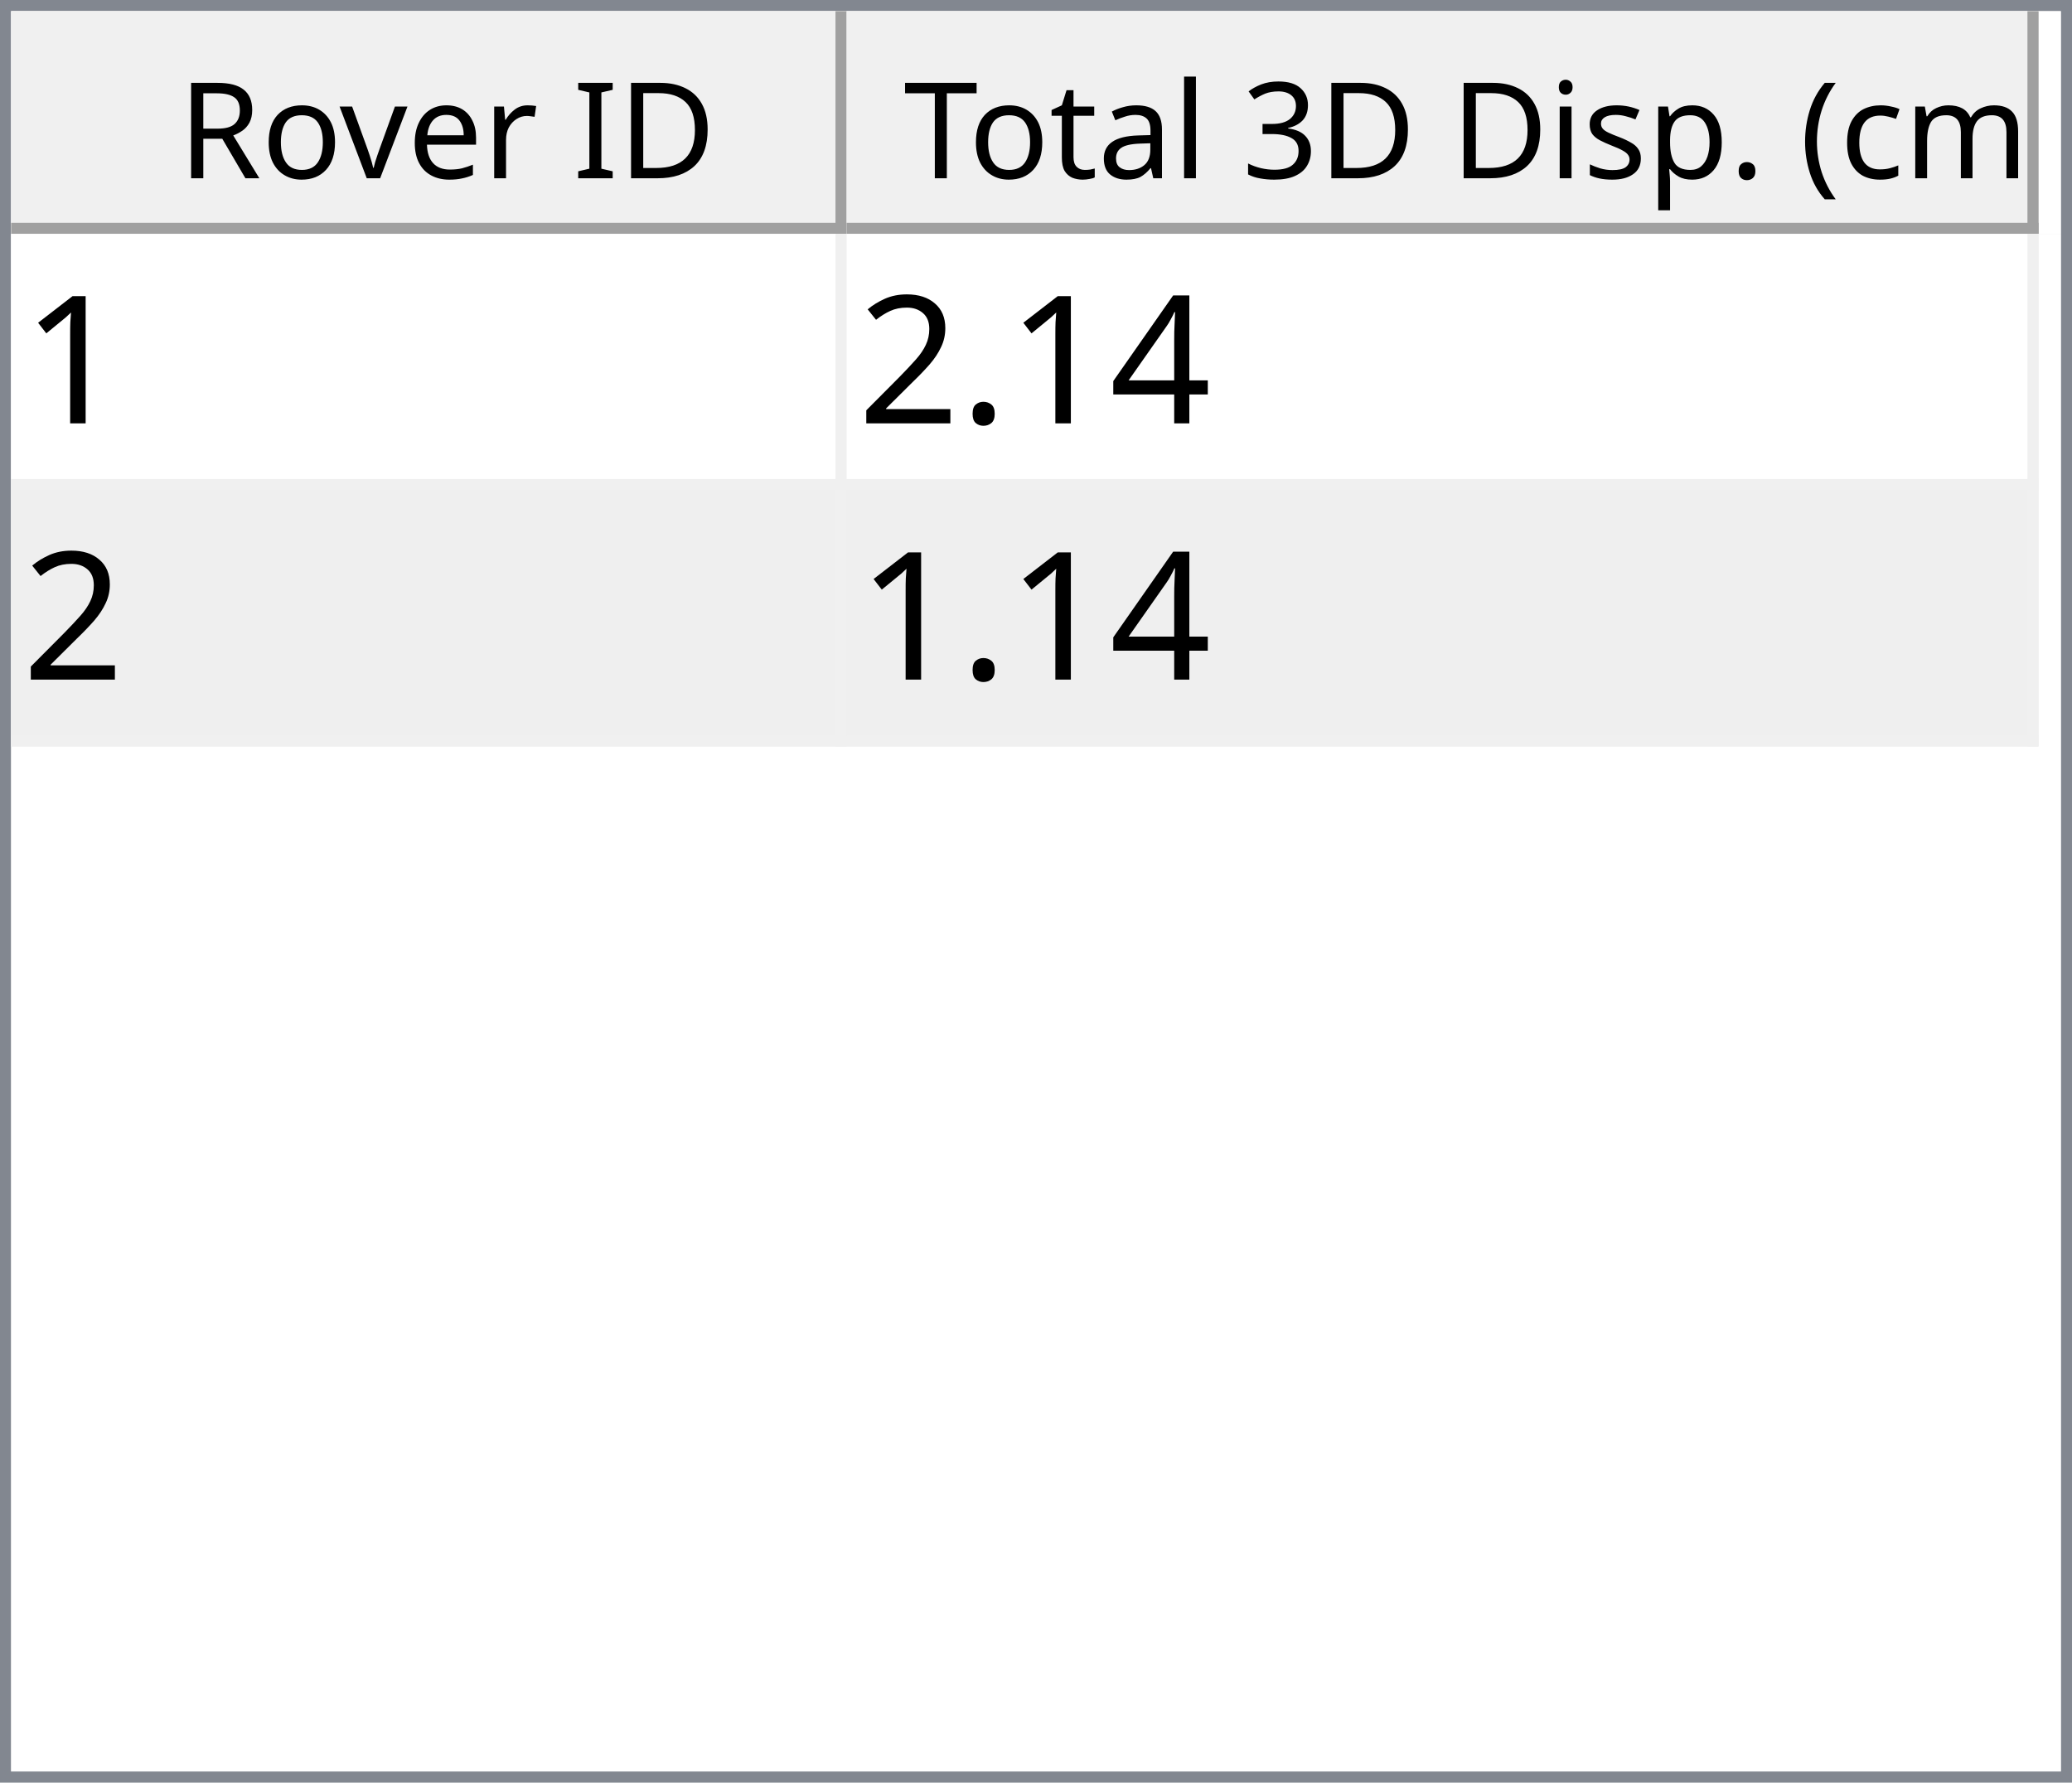
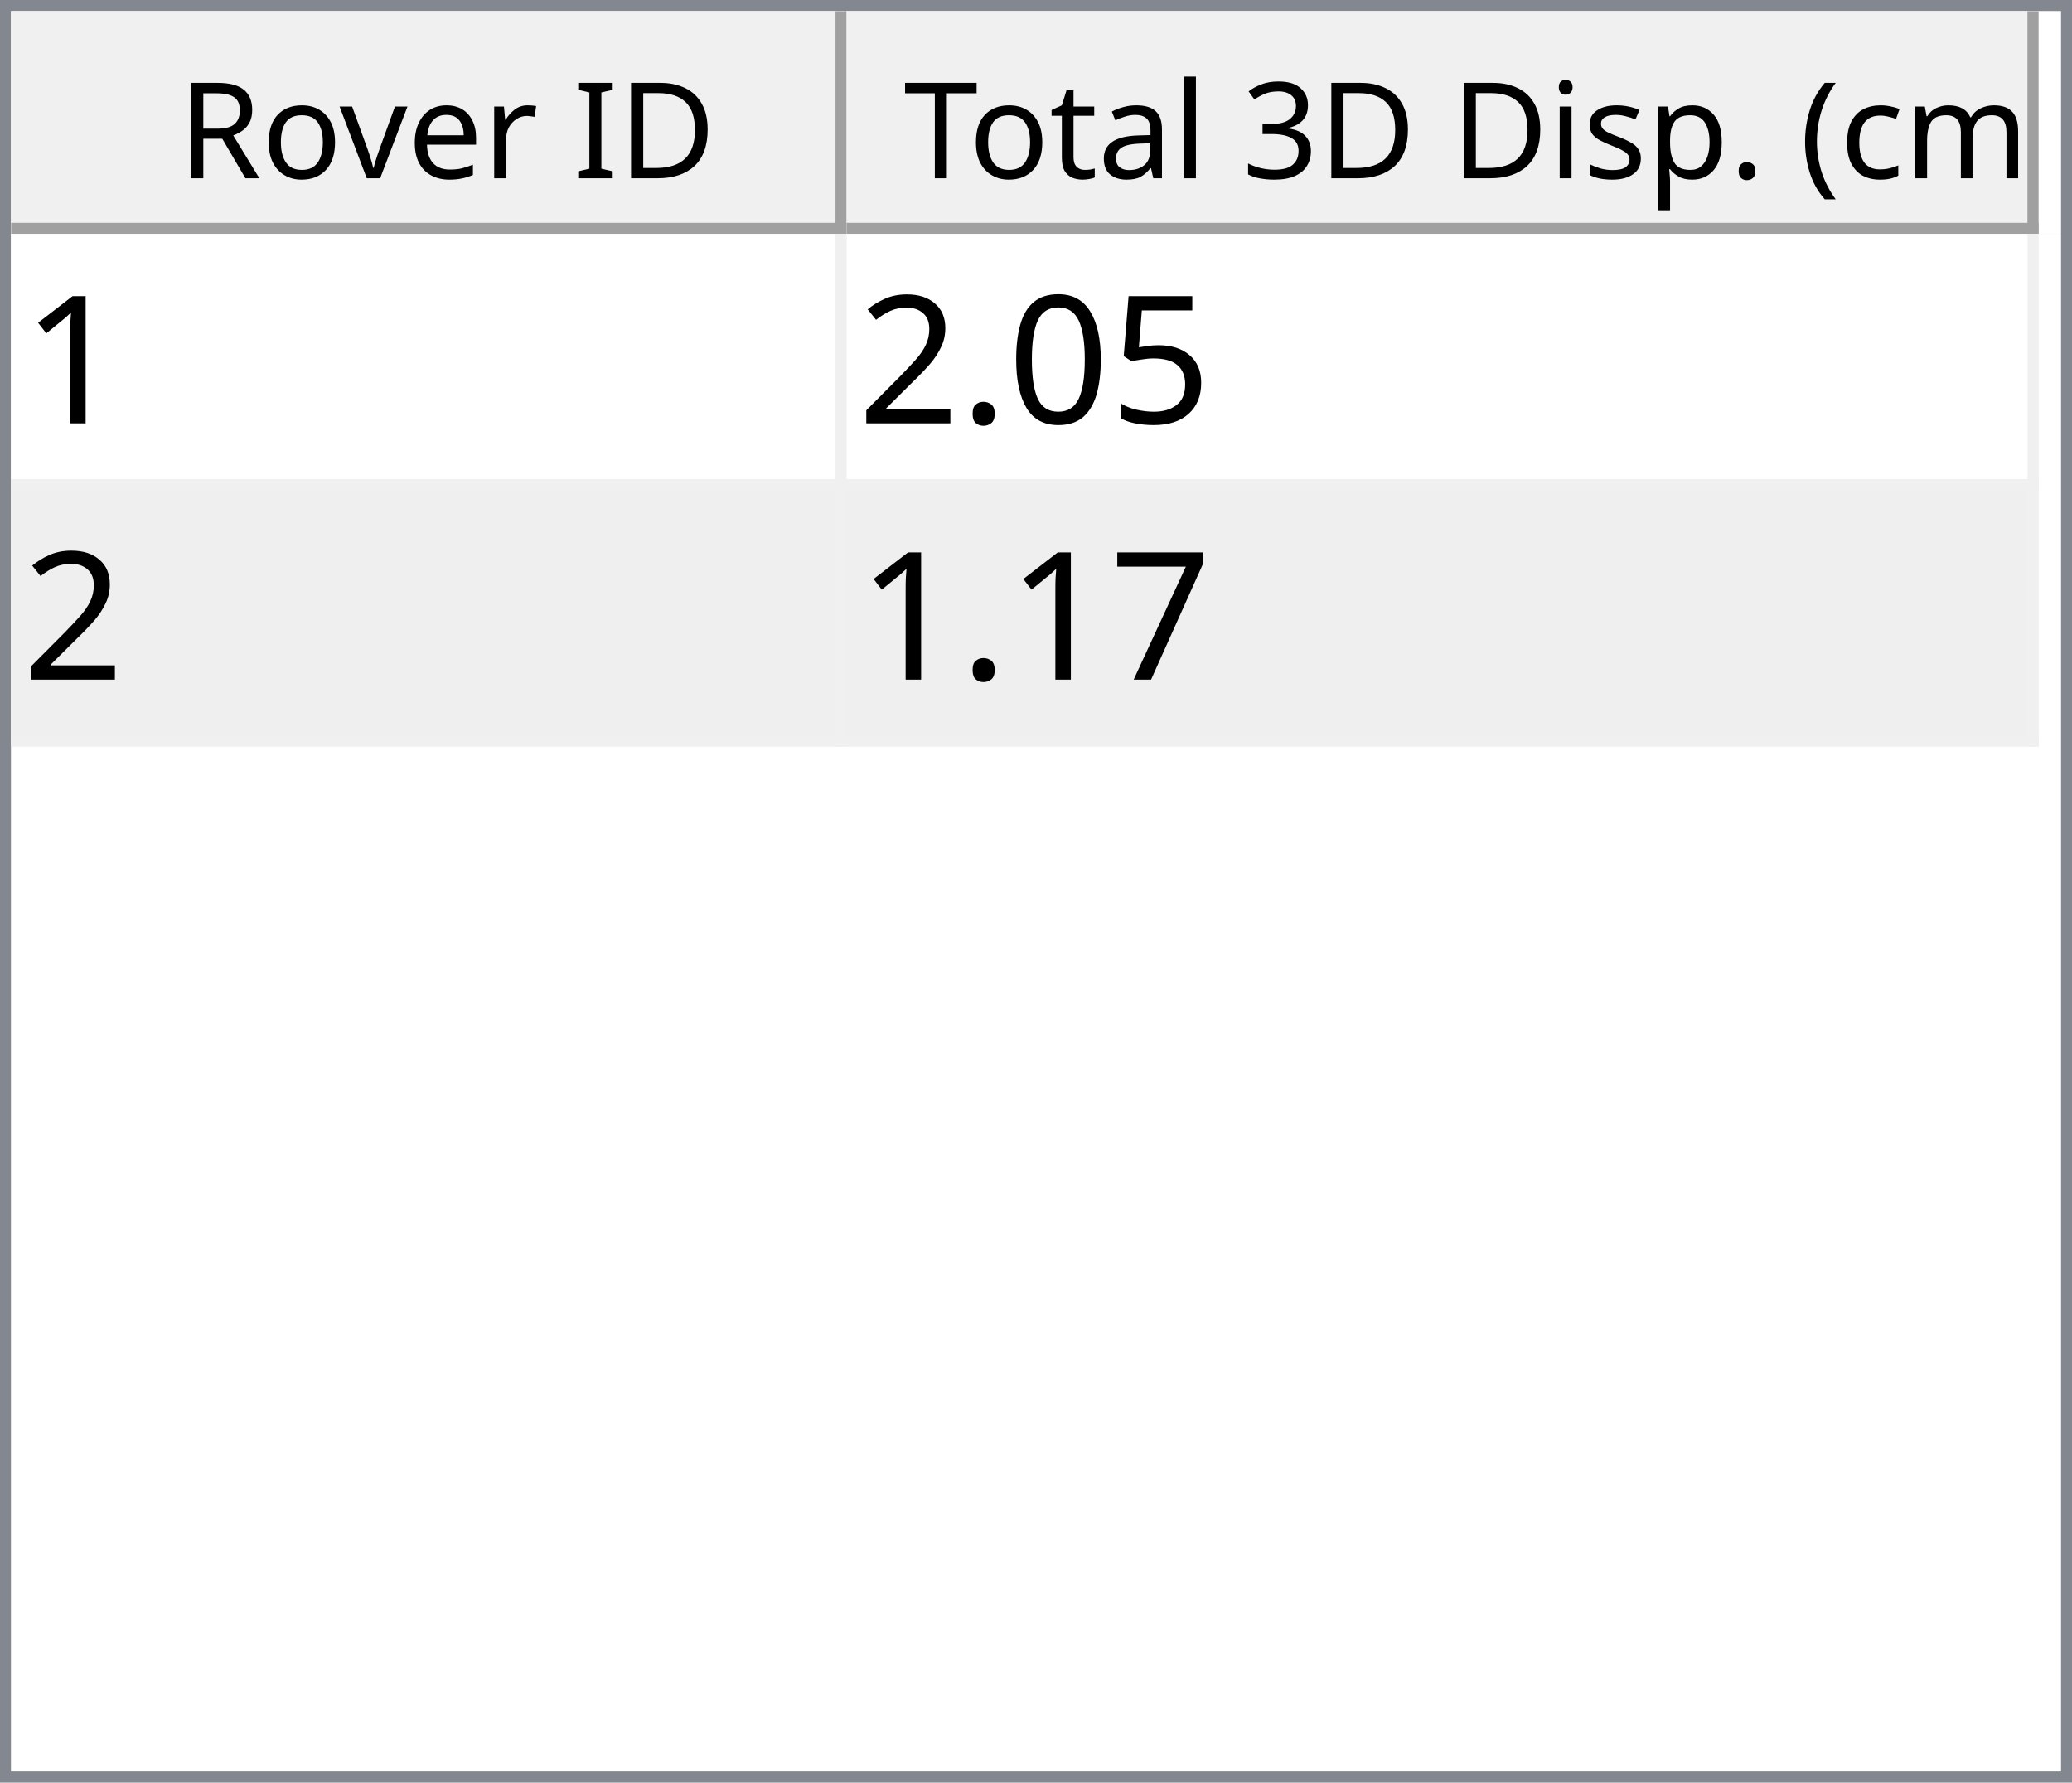
<svg xmlns="http://www.w3.org/2000/svg" style="fill-opacity:1; color-rendering:auto; color-interpolation:auto; text-rendering:auto; stroke:black; stroke-linecap:square; stroke-miterlimit:10; shape-rendering:auto; stroke-opacity:1; fill:black; stroke-dasharray:none; font-weight:normal; stroke-width:1; font-family:'Dialog'; font-style:normal; stroke-linejoin:miter; font-size:12px; stroke-dashoffset:0; image-rendering:auto;" width="186" height="160">
  <defs id="genericDefs" />
  <g>
    <defs id="defs1">
      <clipPath clipPathUnits="userSpaceOnUse" id="clipPath1">
        <path d="M0 0 L186 0 L186 160 L0 160 L0 0 Z" />
      </clipPath>
      <clipPath clipPathUnits="userSpaceOnUse" id="clipPath2">
        <path d="M0 0 L0 160 L186 160 L186 0 Z" />
      </clipPath>
      <clipPath clipPathUnits="userSpaceOnUse" id="clipPath3">
        <path d="M0 0 L0 20 L184 20 L184 0 Z" />
      </clipPath>
      <clipPath clipPathUnits="userSpaceOnUse" id="clipPath4">
        <path d="M0 0 L0 20 L75 20 L75 0 Z" />
      </clipPath>
      <clipPath clipPathUnits="userSpaceOnUse" id="clipPath5">
        <path d="M1 1 L1 19 L74 19 L74 1 Z" />
      </clipPath>
      <clipPath clipPathUnits="userSpaceOnUse" id="clipPath6">
        <path d="M0 0 L0 18 L73 18 L73 0 Z" />
      </clipPath>
      <clipPath clipPathUnits="userSpaceOnUse" id="clipPath7">
        <path d="M-0.5 -0.5 L-0.5 19.5 L74.5 19.5 L74.5 -0.5 Z" />
      </clipPath>
      <clipPath clipPathUnits="userSpaceOnUse" id="clipPath8">
        <path d="M0 0 L0 20 L107 20 L107 0 Z" />
      </clipPath>
      <clipPath clipPathUnits="userSpaceOnUse" id="clipPath9">
        <path d="M1 1 L1 19 L106 19 L106 1 Z" />
      </clipPath>
      <clipPath clipPathUnits="userSpaceOnUse" id="clipPath10">
        <path d="M0 0 L0 18 L105 18 L105 0 Z" />
      </clipPath>
      <clipPath clipPathUnits="userSpaceOnUse" id="clipPath11">
        <path d="M-0.5 -0.5 L-0.5 19.5 L106.5 19.5 L106.5 -0.5 Z" />
      </clipPath>
      <clipPath clipPathUnits="userSpaceOnUse" id="clipPath12">
        <path d="M0 0 L0 138 L184 138 L184 0 Z" />
      </clipPath>
      <clipPath clipPathUnits="userSpaceOnUse" id="clipPath13">
        <path d="M0 0 L0 46 L182 46 L182 0 Z" />
      </clipPath>
      <clipPath clipPathUnits="userSpaceOnUse" id="clipPath14">
        <path d="M-0.5 -0.5 L-0.5 45.5 L181.5 45.5 L181.5 -0.5 Z" />
      </clipPath>
      <clipPath clipPathUnits="userSpaceOnUse" id="clipPath15">
        <path d="M0 0 L0 22 L74 22 L74 0 Z" />
      </clipPath>
      <clipPath clipPathUnits="userSpaceOnUse" id="clipPath16">
        <path d="M0 0 L0 22 L106 22 L106 0 Z" />
      </clipPath>
      <font horiz-adv-x="64.551" id="font1">
        <font-face ascent="107.91" descent="25.098" units-per-em="100" style="font-style:normal; font-family:Segoe UI; font-weight:normal;" />
        <missing-glyph horiz-adv-x="64.551" d="M8.109 0 L8.109 68.266 L56.453 68.266 L56.453 0 L8.109 0 ZM15.328 7.234 L49.219 7.234 L49.219 61.031 L15.328 61.031 L15.328 7.234 Z" />
        <glyph unicode="D" horiz-adv-x="70.117" d="M9.188 0 L9.188 70.016 L28.516 70.016 Q65.531 70.016 65.531 35.891 Q65.531 19.672 55.25 9.836 Q44.969 0 27.734 0 L9.188 0 ZM17.391 62.594 L17.391 7.422 L27.828 7.422 Q41.609 7.422 49.273 14.797 Q56.938 22.172 56.938 35.688 Q56.938 62.594 28.328 62.594 L17.391 62.594 Z" />
        <glyph unicode="I" horiz-adv-x="26.611" d="M17.391 0 L9.188 0 L9.188 70.016 L17.391 70.016 L17.391 0 Z" />
        <glyph unicode=" " horiz-adv-x="27.393" d="" />
        <glyph unicode="r" horiz-adv-x="34.766" d="M34.188 41.891 Q32.078 43.5 28.125 43.5 Q23 43.5 19.555 38.672 Q16.109 33.844 16.109 25.484 L16.109 0 L8.109 0 L8.109 50 L16.109 50 L16.109 39.703 L16.312 39.703 Q18.016 44.969 21.531 47.922 Q25.047 50.875 29.391 50.875 Q32.516 50.875 34.188 50.203 L34.188 41.891 Z" />
        <glyph unicode="e" horiz-adv-x="52.295" d="M48.297 23 L12.984 23 Q13.188 14.656 17.484 10.109 Q21.781 5.562 29.297 5.562 Q37.75 5.562 44.828 11.141 L44.828 3.609 Q38.234 -1.172 27.391 -1.172 Q16.797 -1.172 10.742 5.641 Q4.688 12.453 4.688 24.812 Q4.688 36.469 11.305 43.82 Q17.922 51.172 27.734 51.172 Q37.547 51.172 42.922 44.828 Q48.297 38.484 48.297 27.203 L48.297 23 ZM40.094 29.781 Q40.047 36.719 36.75 40.578 Q33.453 44.438 27.594 44.438 Q21.922 44.438 17.969 40.383 Q14.016 36.328 13.094 29.781 L40.094 29.781 Z" />
        <glyph unicode="v" horiz-adv-x="47.9" d="M47.406 50 L27.484 0 L19.625 0 L0.688 50 L9.469 50 L22.172 13.672 Q23.578 9.672 23.922 6.688 L24.125 6.688 Q24.609 10.453 25.688 13.484 L38.969 50 L47.406 50 Z" />
        <glyph unicode="o" horiz-adv-x="58.594" d="M29 -1.172 Q17.922 -1.172 11.305 5.836 Q4.688 12.844 4.688 24.422 Q4.688 37.016 11.57 44.094 Q18.453 51.172 30.172 51.172 Q41.359 51.172 47.633 44.289 Q53.906 37.406 53.906 25.203 Q53.906 13.234 47.141 6.031 Q40.375 -1.172 29 -1.172 ZM29.594 44.438 Q21.875 44.438 17.383 39.188 Q12.891 33.938 12.891 24.703 Q12.891 15.828 17.43 10.695 Q21.969 5.562 29.594 5.562 Q37.359 5.562 41.531 10.594 Q45.703 15.625 45.703 24.906 Q45.703 34.281 41.531 39.359 Q37.359 44.438 29.594 44.438 Z" />
        <glyph unicode="R" horiz-adv-x="59.814" d="M59.375 0 L49.609 0 L37.891 19.625 Q36.281 22.359 34.766 24.289 Q33.25 26.219 31.664 27.438 Q30.078 28.656 28.25 29.219 Q26.422 29.781 24.125 29.781 L17.391 29.781 L17.391 0 L9.188 0 L9.188 70.016 L30.078 70.016 Q34.672 70.016 38.555 68.867 Q42.438 67.719 45.289 65.375 Q48.141 63.031 49.758 59.547 Q51.375 56.062 51.375 51.375 Q51.375 47.703 50.273 44.656 Q49.172 41.609 47.148 39.211 Q45.125 36.812 42.266 35.133 Q39.406 33.453 35.844 32.516 L35.844 32.328 Q37.594 31.547 38.891 30.547 Q40.188 29.547 41.359 28.18 Q42.531 26.812 43.68 25.078 Q44.828 23.344 46.234 21.047 L59.375 0 ZM17.391 62.594 L17.391 37.203 L28.516 37.203 Q31.594 37.203 34.203 38.133 Q36.812 39.062 38.719 40.797 Q40.625 42.531 41.703 45.047 Q42.781 47.562 42.781 50.688 Q42.781 56.297 39.141 59.445 Q35.5 62.594 28.609 62.594 L17.391 62.594 Z" />
        <glyph unicode=")" horiz-adv-x="30.176" d="M8.297 -15.922 L1.172 -15.922 Q16.406 2.344 16.406 26.812 Q16.406 51.469 1.078 70.016 L8.297 70.016 Q23.531 52.156 23.531 26.703 Q23.531 1.375 8.297 -15.922 Z" />
        <glyph unicode="m" horiz-adv-x="86.133" d="M79.109 0 L71.094 0 L71.094 28.719 Q71.094 37.016 68.531 40.727 Q65.969 44.438 59.906 44.438 Q54.781 44.438 51.195 39.75 Q47.609 35.062 47.609 28.516 L47.609 0 L39.594 0 L39.594 29.688 Q39.594 44.438 28.219 44.438 Q22.953 44.438 19.531 40.016 Q16.109 35.594 16.109 28.516 L16.109 0 L8.109 0 L8.109 50 L16.109 50 L16.109 42.094 L16.312 42.094 Q21.625 51.172 31.844 51.172 Q36.969 51.172 40.773 48.312 Q44.578 45.453 46 40.828 Q51.562 51.172 62.594 51.172 Q79.109 51.172 79.109 30.812 L79.109 0 Z" />
        <glyph unicode="c" horiz-adv-x="46.191" d="M42.188 2.297 Q36.422 -1.172 28.516 -1.172 Q17.828 -1.172 11.258 5.789 Q4.688 12.75 4.688 23.828 Q4.688 36.188 11.766 43.68 Q18.844 51.172 30.672 51.172 Q37.25 51.172 42.281 48.734 L42.281 40.531 Q36.719 44.438 30.375 44.438 Q22.703 44.438 17.797 38.945 Q12.891 33.453 12.891 24.516 Q12.891 15.719 17.508 10.641 Q22.125 5.562 29.891 5.562 Q36.422 5.562 42.188 9.906 L42.188 2.297 Z" />
        <glyph unicode="(" horiz-adv-x="30.176" d="M29.109 -15.922 L21.969 -15.922 Q6.844 1.375 6.844 26.703 Q6.844 52.156 21.969 70.016 L29.203 70.016 Q13.875 51.469 13.875 26.812 Q13.875 2.344 29.109 -15.922 Z" />
        <glyph unicode="." horiz-adv-x="21.68" d="M10.891 -1.078 Q8.641 -1.078 7.055 0.539 Q5.469 2.156 5.469 4.391 Q5.469 6.641 7.055 8.273 Q8.641 9.906 10.891 9.906 Q13.188 9.906 14.797 8.273 Q16.406 6.641 16.406 4.391 Q16.406 2.156 14.797 0.539 Q13.188 -1.078 10.891 -1.078 Z" />
        <glyph unicode="p" horiz-adv-x="58.789" d="M16.312 7.234 L16.109 7.234 L16.109 -23 L8.109 -23 L8.109 50 L16.109 50 L16.109 41.219 L16.312 41.219 Q22.219 51.172 33.594 51.172 Q43.266 51.172 48.688 44.461 Q54.109 37.75 54.109 26.469 Q54.109 13.922 48 6.375 Q41.891 -1.172 31.297 -1.172 Q21.578 -1.172 16.312 7.234 ZM16.109 27.391 L16.109 20.406 Q16.109 14.203 20.141 9.883 Q24.172 5.562 30.375 5.562 Q37.641 5.562 41.773 11.133 Q45.906 16.703 45.906 26.609 Q45.906 34.969 42.047 39.703 Q38.188 44.438 31.594 44.438 Q24.609 44.438 20.359 39.578 Q16.109 34.719 16.109 27.391 Z" />
        <glyph unicode="s" horiz-adv-x="42.432" d="M5.078 1.812 L5.078 10.406 Q11.625 5.562 19.484 5.562 Q30.031 5.562 30.031 12.594 Q30.031 14.594 29.125 15.992 Q28.219 17.391 26.68 18.461 Q25.141 19.531 23.07 20.383 Q21 21.234 18.609 22.172 Q15.281 23.484 12.766 24.828 Q10.25 26.172 8.57 27.859 Q6.891 29.547 6.031 31.695 Q5.172 33.844 5.172 36.719 Q5.172 40.234 6.789 42.945 Q8.406 45.656 11.086 47.484 Q13.766 49.312 17.211 50.242 Q20.656 51.172 24.312 51.172 Q30.812 51.172 35.938 48.922 L35.938 40.828 Q30.422 44.438 23.25 44.438 Q21 44.438 19.195 43.922 Q17.391 43.406 16.094 42.477 Q14.797 41.547 14.086 40.258 Q13.375 38.969 13.375 37.406 Q13.375 35.453 14.086 34.133 Q14.797 32.812 16.164 31.789 Q17.531 30.766 19.484 29.938 Q21.438 29.109 23.922 28.125 Q27.25 26.859 29.883 25.516 Q32.516 24.172 34.375 22.484 Q36.234 20.797 37.234 18.602 Q38.234 16.406 38.234 13.375 Q38.234 9.672 36.602 6.938 Q34.969 4.203 32.234 2.398 Q29.5 0.594 25.93 -0.289 Q22.359 -1.172 18.453 -1.172 Q10.75 -1.172 5.078 1.812 Z" />
        <glyph unicode="i" horiz-adv-x="24.219" d="M12.203 62.703 Q10.062 62.703 8.547 64.164 Q7.031 65.625 7.031 67.875 Q7.031 70.125 8.547 71.609 Q10.062 73.094 12.203 73.094 Q14.406 73.094 15.945 71.609 Q17.484 70.125 17.484 67.875 Q17.484 65.719 15.945 64.211 Q14.406 62.703 12.203 62.703 ZM16.109 0 L8.109 0 L8.109 50 L16.109 50 L16.109 0 Z" />
        <glyph unicode="3" horiz-adv-x="53.906" d="M46.531 19.828 Q46.531 15.094 44.75 11.211 Q42.969 7.328 39.719 4.57 Q36.469 1.812 31.93 0.297 Q27.391 -1.219 21.922 -1.219 Q11.922 -1.219 6 2.594 L6 11.188 Q13.094 5.609 22.219 5.609 Q25.875 5.609 28.828 6.539 Q31.781 7.469 33.906 9.227 Q36.031 10.984 37.18 13.477 Q38.328 15.969 38.328 19.094 Q38.328 32.812 18.797 32.812 L12.984 32.812 L12.984 39.594 L18.5 39.594 Q35.797 39.594 35.797 52.484 Q35.797 64.406 22.609 64.406 Q15.188 64.406 8.688 59.422 L8.688 67.188 Q15.375 71.188 24.609 71.188 Q29 71.188 32.57 69.969 Q36.141 68.75 38.68 66.555 Q41.219 64.359 42.609 61.281 Q44 58.203 44 54.5 Q44 40.672 30.031 36.719 L30.031 36.531 Q33.594 36.141 36.625 34.797 Q39.656 33.453 41.852 31.305 Q44.047 29.156 45.289 26.25 Q46.531 23.344 46.531 19.828 Z" />
        <glyph unicode="l" horiz-adv-x="24.219" d="M16.109 0 L8.109 0 L8.109 74.031 L16.109 74.031 L16.109 0 Z" />
        <glyph unicode="a" horiz-adv-x="50.879" d="M43.891 0 L35.891 0 L35.891 7.812 L35.688 7.812 Q30.469 -1.172 20.312 -1.172 Q12.844 -1.172 8.617 2.781 Q4.391 6.734 4.391 13.281 Q4.391 27.297 20.906 29.594 L35.891 31.688 Q35.891 44.438 25.594 44.438 Q16.547 44.438 9.281 38.281 L9.281 46.484 Q16.656 51.172 26.266 51.172 Q43.891 51.172 43.891 32.516 L43.891 0 ZM35.891 25.297 L23.828 23.641 Q18.266 22.859 15.43 20.875 Q12.594 18.891 12.594 13.875 Q12.594 10.203 15.211 7.883 Q17.828 5.562 22.172 5.562 Q28.125 5.562 32.008 9.742 Q35.891 13.922 35.891 20.312 L35.891 25.297 Z" />
        <glyph unicode="t" horiz-adv-x="33.887" d="M31.297 0.484 Q28.469 -1.078 23.828 -1.078 Q10.688 -1.078 10.688 13.578 L10.688 43.172 L2.094 43.172 L2.094 50 L10.688 50 L10.688 62.203 L18.703 64.797 L18.703 50 L31.297 50 L31.297 43.172 L18.703 43.172 L18.703 14.984 Q18.703 9.969 20.414 7.82 Q22.125 5.672 26.078 5.672 Q29.109 5.672 31.297 7.328 L31.297 0.484 Z" />
        <glyph unicode="T" horiz-adv-x="52.393" d="M50.594 62.594 L30.375 62.594 L30.375 0 L22.172 0 L22.172 62.594 L2 62.594 L2 70.016 L50.594 70.016 L50.594 62.594 Z" />
      </font>
      <font horiz-adv-x="75.0" id="font2">
        <font-face ascent="100.537" descent="21.973" units-per-em="100" style="font-style:normal; font-family:sans-serif; font-weight:normal;" />
        <missing-glyph horiz-adv-x="75.0" d="M12.5 0 L12.5 62.5 L62.5 62.5 L62.5 0 L12.5 0 ZM14.062 1.562 L60.938 1.562 L60.938 60.938 L14.062 60.938 L14.062 1.562 Z" />
        <glyph unicode="1" horiz-adv-x="55.615" d="M37.25 0 L28.469 0 L28.469 56 Q25.297 52.984 20.141 49.953 Q14.984 46.922 10.891 45.406 L10.891 53.906 Q18.266 57.375 23.781 62.305 Q29.297 67.234 31.594 71.875 L37.25 71.875 L37.25 0 Z" />
-         <glyph unicode="4" horiz-adv-x="55.615" d="M32.328 0 L32.328 17.141 L1.266 17.141 L1.266 25.203 L33.938 71.578 L41.109 71.578 L41.109 25.203 L50.781 25.203 L50.781 17.141 L41.109 17.141 L41.109 0 L32.328 0 ZM32.328 25.203 L32.328 57.469 L9.906 25.203 L32.328 25.203 Z" />
+         <glyph unicode="5" horiz-adv-x="55.615" d="M4.156 18.75 L13.375 19.531 Q14.406 12.797 18.141 9.398 Q21.875 6 27.156 6 Q33.5 6 37.891 10.789 Q42.281 15.578 42.281 23.484 Q42.281 31 38.062 35.352 Q33.844 39.703 27 39.703 Q22.75 39.703 19.336 37.773 Q15.922 35.844 13.969 32.766 L5.719 33.844 L12.641 70.609 L48.25 70.609 L48.25 62.203 L19.672 62.203 L15.828 42.969 Q22.266 47.469 29.344 47.469 Q38.719 47.469 45.164 40.969 Q51.609 34.469 51.609 24.266 Q51.609 14.547 45.953 7.469 Q39.062 -1.219 27.156 -1.219 Q17.391 -1.219 11.211 4.25 Q5.031 9.719 4.156 18.75 Z" />
+         <glyph unicode="0" horiz-adv-x="55.615" d="M4.156 35.297 Q4.156 48 6.766 55.742 Q9.375 63.484 14.523 67.68 Q19.672 71.875 27.484 71.875 Q33.25 71.875 37.594 69.555 Q41.938 67.234 44.773 62.867 Q47.609 58.5 49.219 52.227 Q50.828 45.953 50.828 35.297 Q50.828 22.703 48.242 14.969 Q45.656 7.234 40.508 3.008 Q35.359 -1.219 27.484 -1.219 Q17.141 -1.219 11.234 6.203 Q4.156 15.141 4.156 35.297 ZM13.188 35.297 Q13.188 17.672 17.312 11.836 Q21.438 6 27.484 6 Q33.547 6 37.672 11.859 Q41.797 17.719 41.797 35.297 Q41.797 52.984 37.672 58.789 Q33.547 64.594 27.391 64.594 Q21.344 64.594 17.719 59.469 Q13.188 52.938 13.188 35.297 Z" />
        <glyph unicode="." horiz-adv-x="27.783" d="M9.078 0 L9.078 10.016 L19.094 10.016 L19.094 0 L9.078 0 Z" />
        <glyph unicode="2" horiz-adv-x="55.615" d="M50.344 8.453 L50.344 0 L3.031 0 Q2.938 3.172 4.047 6.109 Q5.859 10.938 9.836 15.625 Q13.812 20.312 21.344 26.469 Q33.016 36.031 37.117 41.625 Q41.219 47.219 41.219 52.203 Q41.219 57.422 37.477 61.008 Q33.734 64.594 27.734 64.594 Q21.391 64.594 17.578 60.789 Q13.766 56.984 13.719 50.25 L4.688 51.172 Q5.609 61.281 11.664 66.578 Q17.719 71.875 27.938 71.875 Q38.234 71.875 44.242 66.164 Q50.25 60.453 50.25 52 Q50.25 47.703 48.492 43.555 Q46.734 39.406 42.656 34.812 Q38.578 30.219 29.109 22.219 Q21.188 15.578 18.945 13.211 Q16.703 10.844 15.234 8.453 L50.344 8.453 Z" />
+         <glyph unicode="7" horiz-adv-x="55.615" d="M4.734 62.203 L4.734 70.656 L51.078 70.656 L51.078 63.812 Q44.234 56.547 37.523 44.484 Q30.812 32.422 27.156 19.672 Q24.516 10.688 23.781 0 L14.75 0 Q14.891 8.453 18.062 20.414 Q21.234 32.375 27.172 43.484 Q33.109 54.594 39.797 62.203 L4.734 62.203 Z" />
      </font>
    </defs>
    <g style="fill:white; stroke:white;">
      <rect x="0" y="0" width="186" style="clip-path:url(#clipPath1); stroke:none;" height="160" />
    </g>
    <g style="fill:white; text-rendering:optimizeSpeed; color-rendering:optimizeSpeed; image-rendering:optimizeSpeed; shape-rendering:crispEdges; stroke:white; color-interpolation:sRGB;">
      <rect x="0" width="186" height="160" y="0" style="stroke:none;" />
      <path style="stroke:none;" d="M0 160 L186 160 L186 0 L0 0 Z" />
    </g>
    <g style="fill:rgb(240,240,240); font-family:'Segoe UI'; stroke:rgb(240,240,240);">
      <rect x="0" y="0" width="186" style="clip-path:url(#clipPath2); stroke:none;" height="160" />
    </g>
    <g style="fill:rgb(130,135,144); font-family:'Segoe UI'; stroke:rgb(130,135,144);">
      <path d="M0 0 L186 0 L186 160 L0 160 L0 0 ZM1 1 L185 1 L185 159 L1 159 L1 1 Z" style="fill-rule:evenodd; clip-path:url(#clipPath2); stroke:none;" />
    </g>
    <g style="fill:white; font-family:'Segoe UI'; stroke:white;" transform="translate(1,1)">
      <rect x="0" y="0" width="184" style="clip-path:url(#clipPath3); stroke:none;" height="20" />
    </g>
    <g style="fill:rgb(240,240,240); font-family:'Segoe UI'; stroke:rgb(240,240,240);" transform="translate(1,1)">
      <rect x="0" y="0" width="75" style="clip-path:url(#clipPath4); stroke:none;" height="20" />
    </g>
    <g style="font-family:'Segoe UI';" transform="translate(2,2)">
      <text x="14" xml:space="preserve" y="14" style="clip-path:url(#clipPath6); stroke:none;">Rover ID</text>
    </g>
    <g style="fill:rgb(160,160,160); font-family:'Segoe UI'; stroke:rgb(160,160,160); stroke-linejoin:bevel;" transform="translate(1.5,1.5)">
      <line x1="74" x2="74" y1="0" style="fill:none; clip-path:url(#clipPath7);" y2="19" />
    </g>
    <g style="fill:rgb(160,160,160); font-family:'Segoe UI'; stroke:rgb(160,160,160); stroke-linejoin:bevel;" transform="matrix(1,0,0,1,1,1) translate(0.5,0.5)">
      <line x1="0" x2="74" y1="19" style="fill:none; clip-path:url(#clipPath7);" y2="19" />
    </g>
    <g style="fill:rgb(240,240,240); font-family:'Segoe UI'; stroke:rgb(240,240,240);" transform="translate(76,1)">
      <rect x="0" y="0" width="107" style="clip-path:url(#clipPath8); stroke:none;" height="20" />
    </g>
    <g style="font-family:'Segoe UI';" transform="translate(77,2)">
      <text x="1" xml:space="preserve" y="14" style="clip-path:url(#clipPath10); stroke:none;"> Total 3D Disp. (cm)</text>
    </g>
    <g style="fill:rgb(160,160,160); font-family:'Segoe UI'; stroke:rgb(160,160,160); stroke-linejoin:bevel;" transform="translate(76.5,1.5)">
      <line x1="106" x2="106" y1="0" style="fill:none; clip-path:url(#clipPath11);" y2="19" />
    </g>
    <g style="fill:rgb(160,160,160); font-family:'Segoe UI'; stroke:rgb(160,160,160); stroke-linejoin:bevel;" transform="matrix(1,0,0,1,76,1) translate(0.5,0.5)">
      <line x1="0" x2="106" y1="19" style="fill:none; clip-path:url(#clipPath11);" y2="19" />
    </g>
    <g style="fill:white; font-family:'Segoe UI'; stroke:white;" transform="translate(1,21)">
      <rect x="0" y="0" width="184" style="clip-path:url(#clipPath12); stroke:none;" height="138" />
    </g>
    <g style="fill:rgb(240,240,240); font-size:16px; font-family:sans-serif; stroke:rgb(240,240,240);" transform="translate(1,21)">
      <rect x="0" y="0" width="182" style="clip-path:url(#clipPath13); stroke:none;" height="46" />
      <line transform="translate(0.5,0.5)" x1="0" x2="181" y1="22" style="clip-path:url(#clipPath14); fill:none; stroke-linejoin:bevel;" y2="22" />
    </g>
    <g transform="matrix(1,0,0,1,1,21) translate(0.5,0.5)" style="fill:rgb(240,240,240); font-size:16px; font-family:sans-serif; stroke:rgb(240,240,240); stroke-linejoin:bevel;">
      <line x1="0" x2="181" y1="45" style="fill:none; clip-path:url(#clipPath14);" y2="45" />
    </g>
    <g transform="matrix(1,0,0,1,1,21) translate(0.5,0.5)" style="fill:rgb(240,240,240); font-size:16px; font-family:sans-serif; stroke:rgb(240,240,240); stroke-linejoin:bevel;">
      <line x1="74" x2="74" y1="0" style="fill:none; clip-path:url(#clipPath14);" y2="45" />
    </g>
    <g transform="matrix(1,0,0,1,1,21) translate(0.5,0.5)" style="fill:rgb(240,240,240); font-size:16px; font-family:sans-serif; stroke:rgb(240,240,240); stroke-linejoin:bevel;">
      <line x1="181" x2="181" y1="0" style="fill:none; clip-path:url(#clipPath14);" y2="45" />
    </g>
    <g style="fill:white; font-size:16px; font-family:sans-serif; stroke:white;" transform="matrix(1,0,0,1,1,21)">
      <rect x="0" y="0" width="74" style="clip-path:url(#clipPath15); stroke:none;" height="22" />
      <text x="1" y="17" style="fill:black; clip-path:url(#clipPath15); stroke:none;" xml:space="preserve">1</text>
    </g>
    <g style="fill:white; font-size:16px; font-family:sans-serif; stroke:white;" transform="matrix(1,0,0,1,1,21) translate(75,0)">
      <rect x="0" y="0" width="106" style="clip-path:url(#clipPath16); stroke:none;" height="22" />
-       <text x="1" y="17" style="fill:black; clip-path:url(#clipPath16); stroke:none;" xml:space="preserve">2.14</text>
+       <text x="1" y="17" style="fill:black; clip-path:url(#clipPath16); stroke:none;" xml:space="preserve">2.05</text>
    </g>
    <g style="fill:rgb(239,239,239); font-size:16px; font-family:sans-serif; stroke:rgb(239,239,239);" transform="matrix(1,0,0,1,1,21) translate(0,23)">
      <rect x="0" y="0" width="74" style="clip-path:url(#clipPath15); stroke:none;" height="22" />
      <text x="1" y="17" style="fill:black; clip-path:url(#clipPath15); stroke:none;" xml:space="preserve">2</text>
    </g>
    <g style="fill:rgb(239,239,239); font-size:16px; font-family:sans-serif; stroke:rgb(239,239,239);" transform="matrix(1,0,0,1,1,21) translate(75,23)">
      <rect x="0" y="0" width="106" style="clip-path:url(#clipPath16); stroke:none;" height="22" />
-       <text x="1" y="17" style="fill:black; clip-path:url(#clipPath16); stroke:none;" xml:space="preserve">1.14</text>
+       <text x="1" y="17" style="fill:black; clip-path:url(#clipPath16); stroke:none;" xml:space="preserve">1.17</text>
    </g>
  </g>
</svg>
